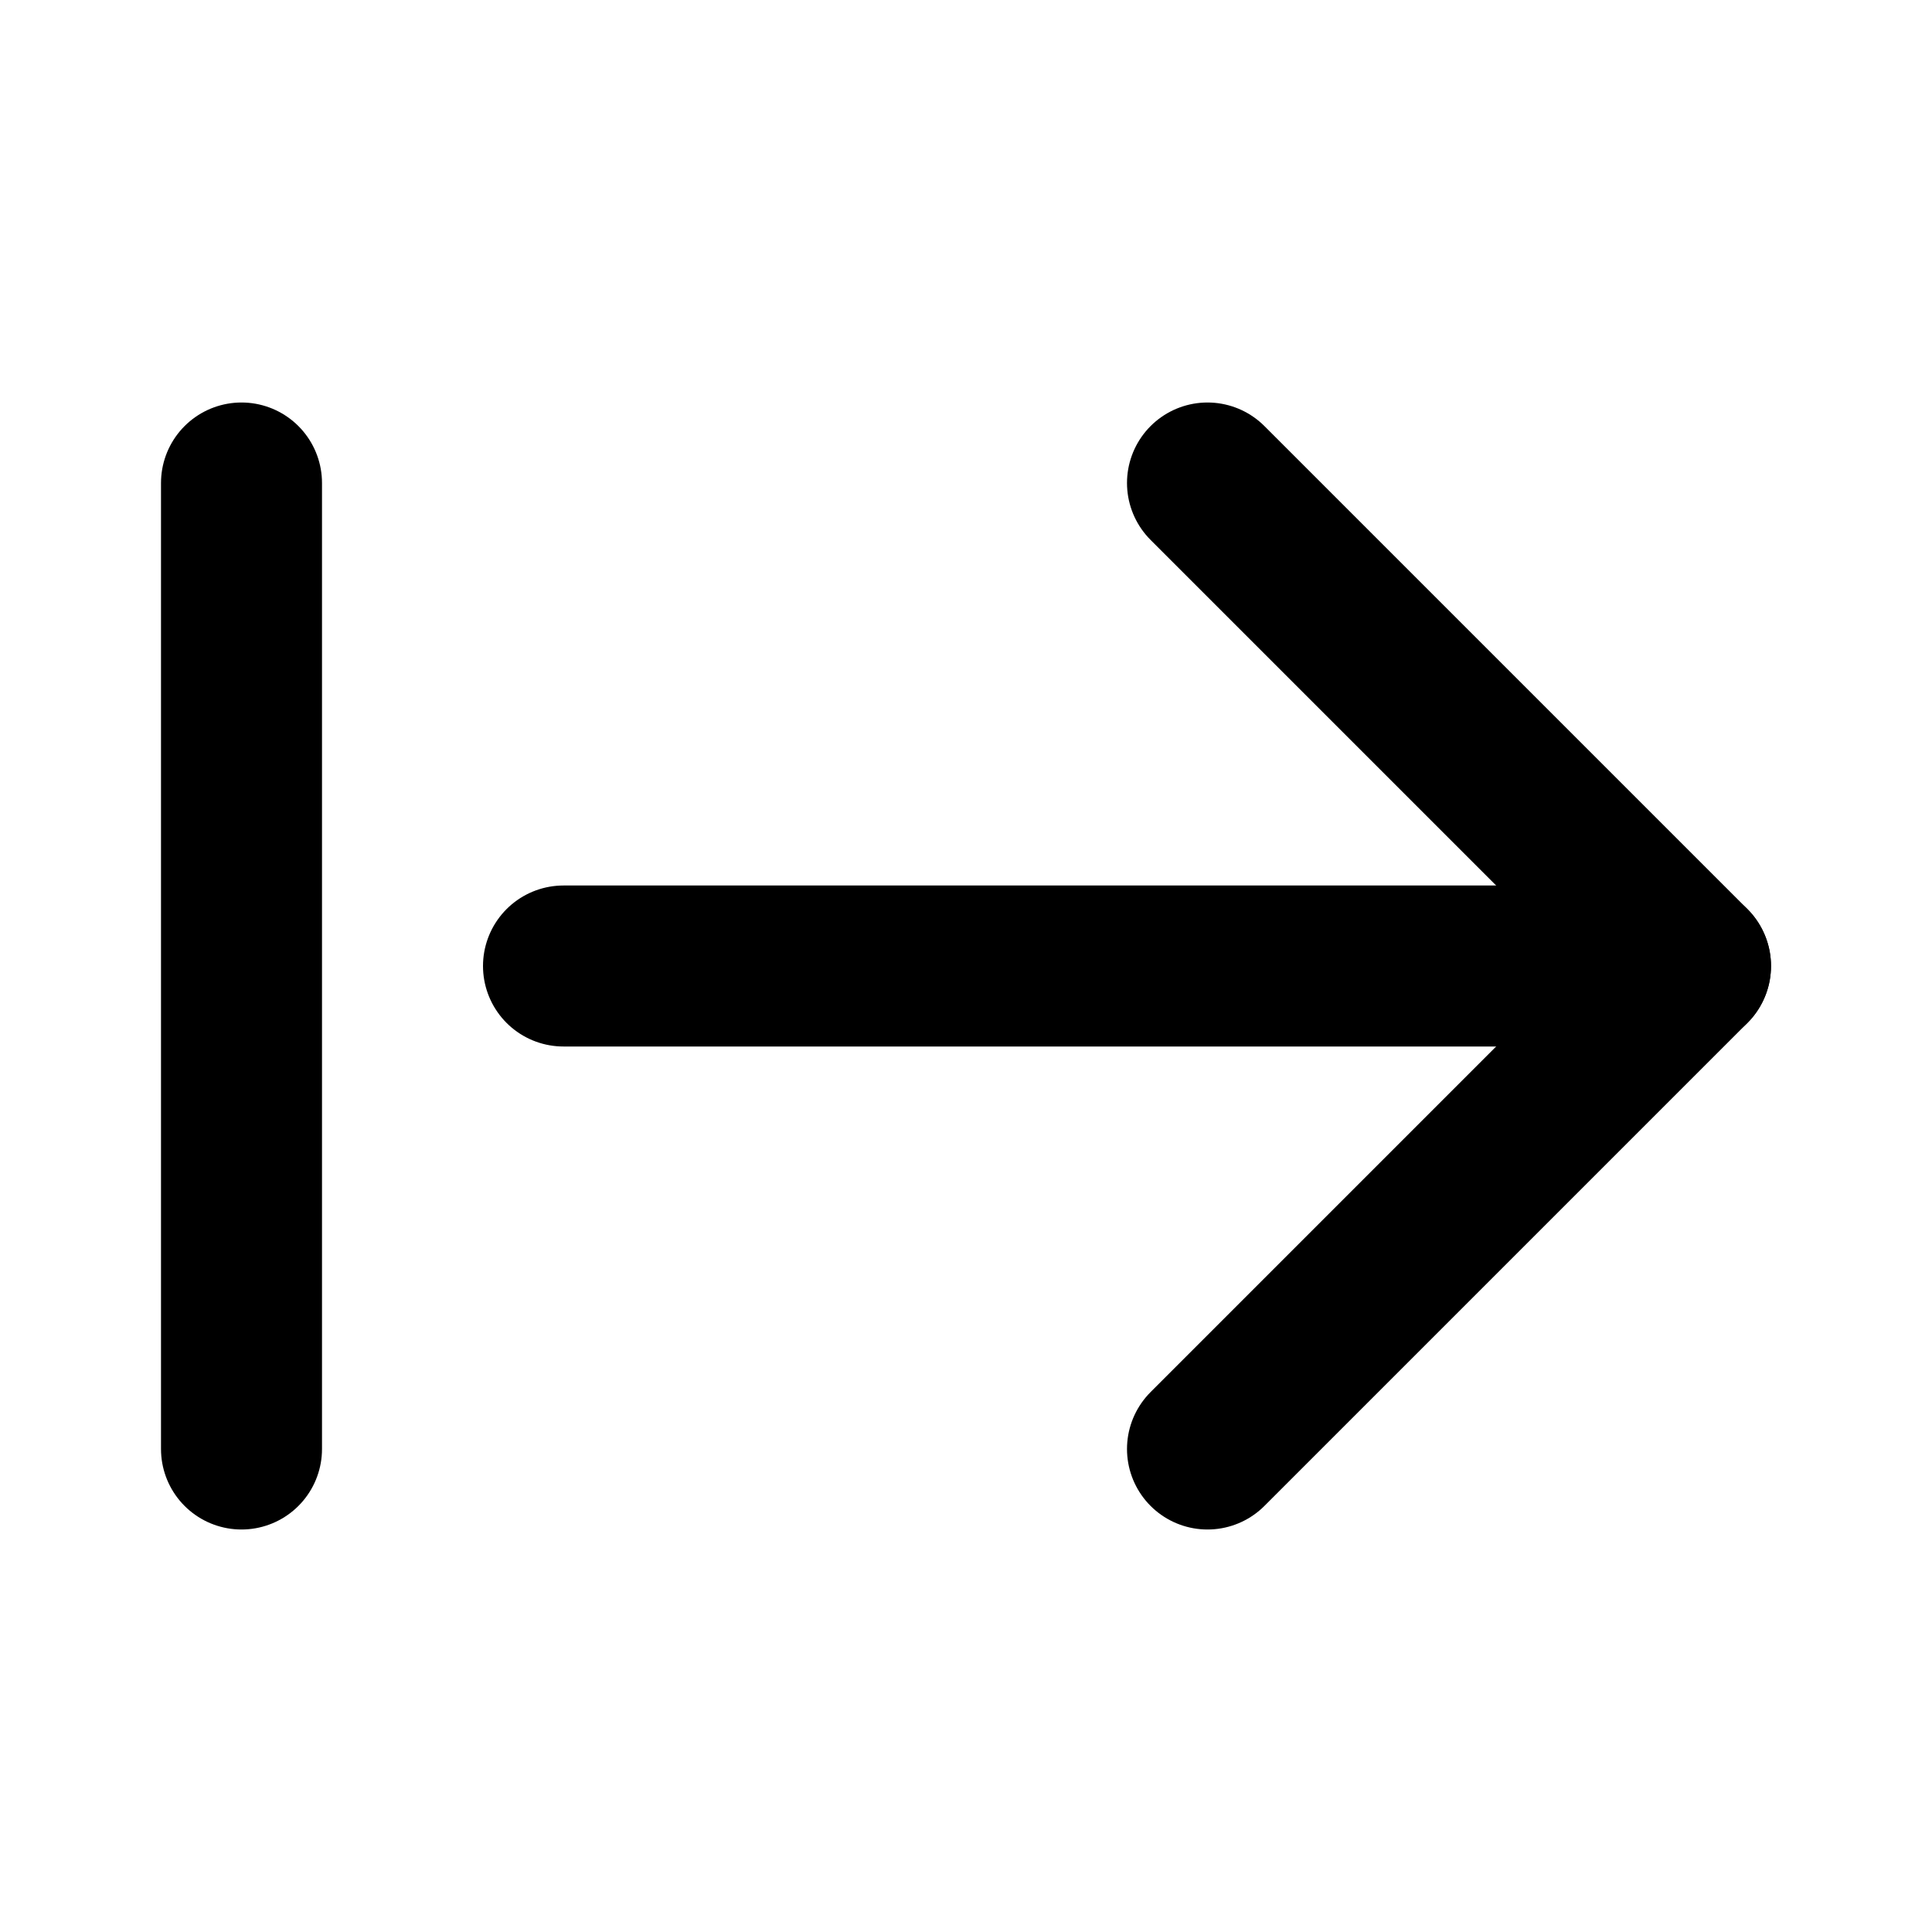
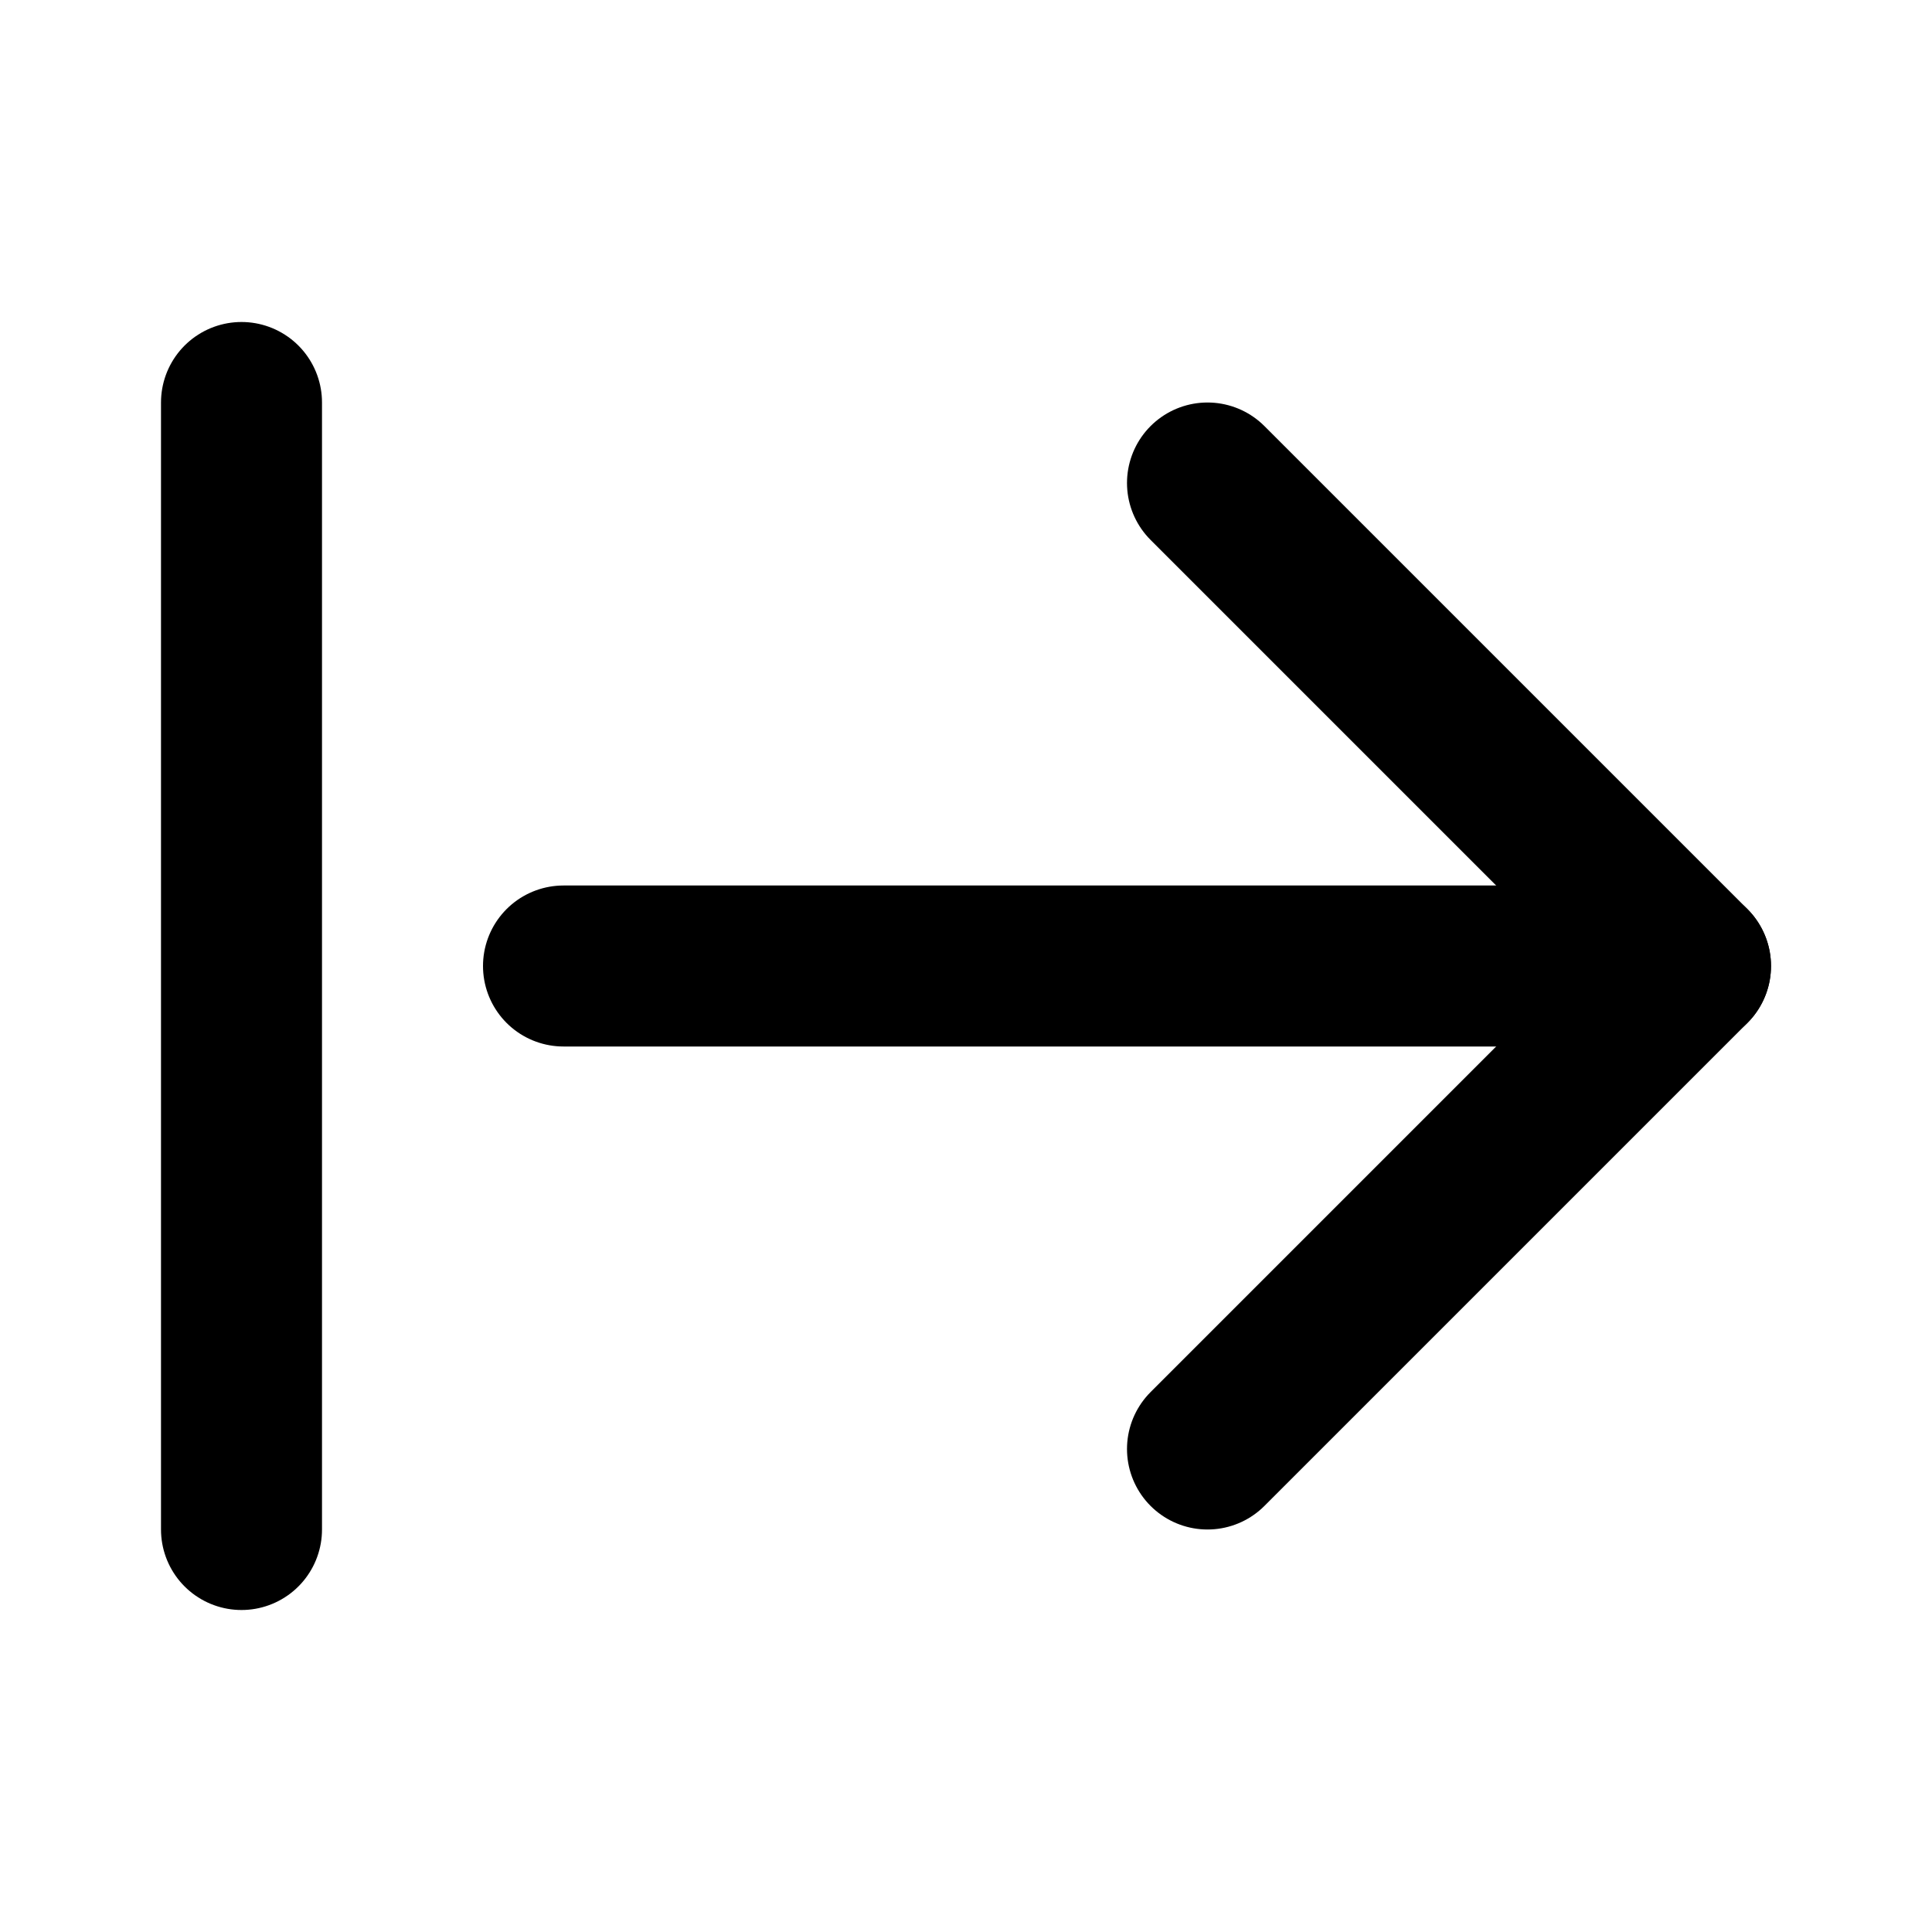
<svg xmlns="http://www.w3.org/2000/svg" width="24" height="24" viewBox="0 0 24 24" fill="none" stroke="currentColor" stroke-width="2" stroke-linecap="round" stroke-linejoin="round">
  <line x1="21" x2="7" y1="12" y2="12" />
  <polyline points="15 18 21 12 15 6" />
-   <path d="M3 6v12" />
+   <path d="M3 5v14" />
</svg>
